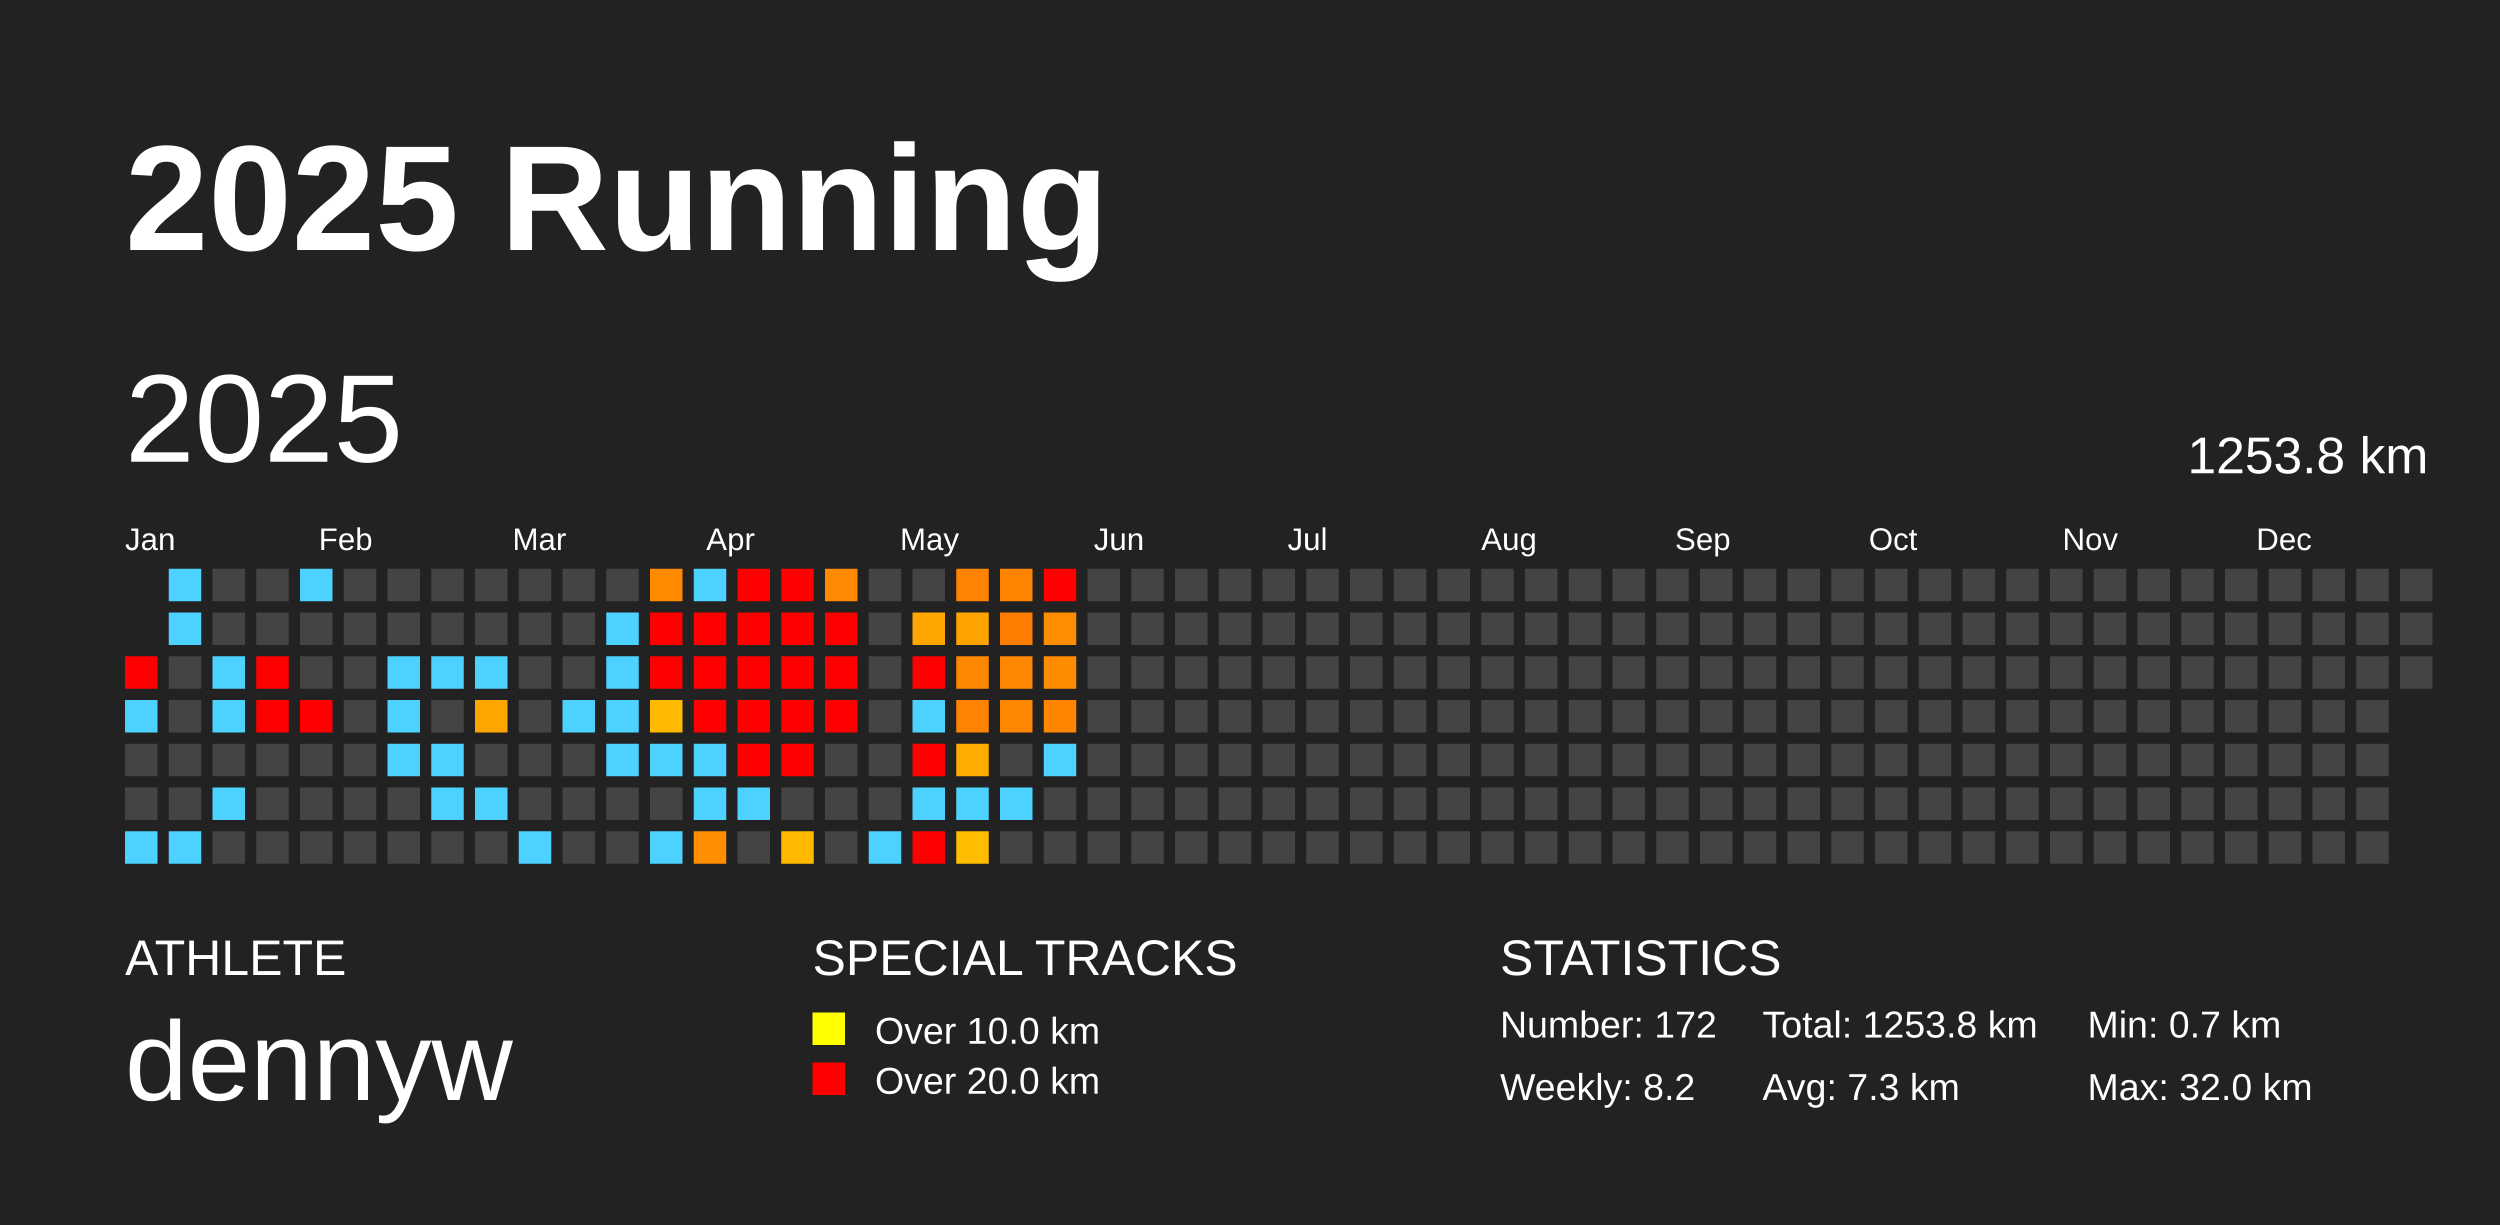
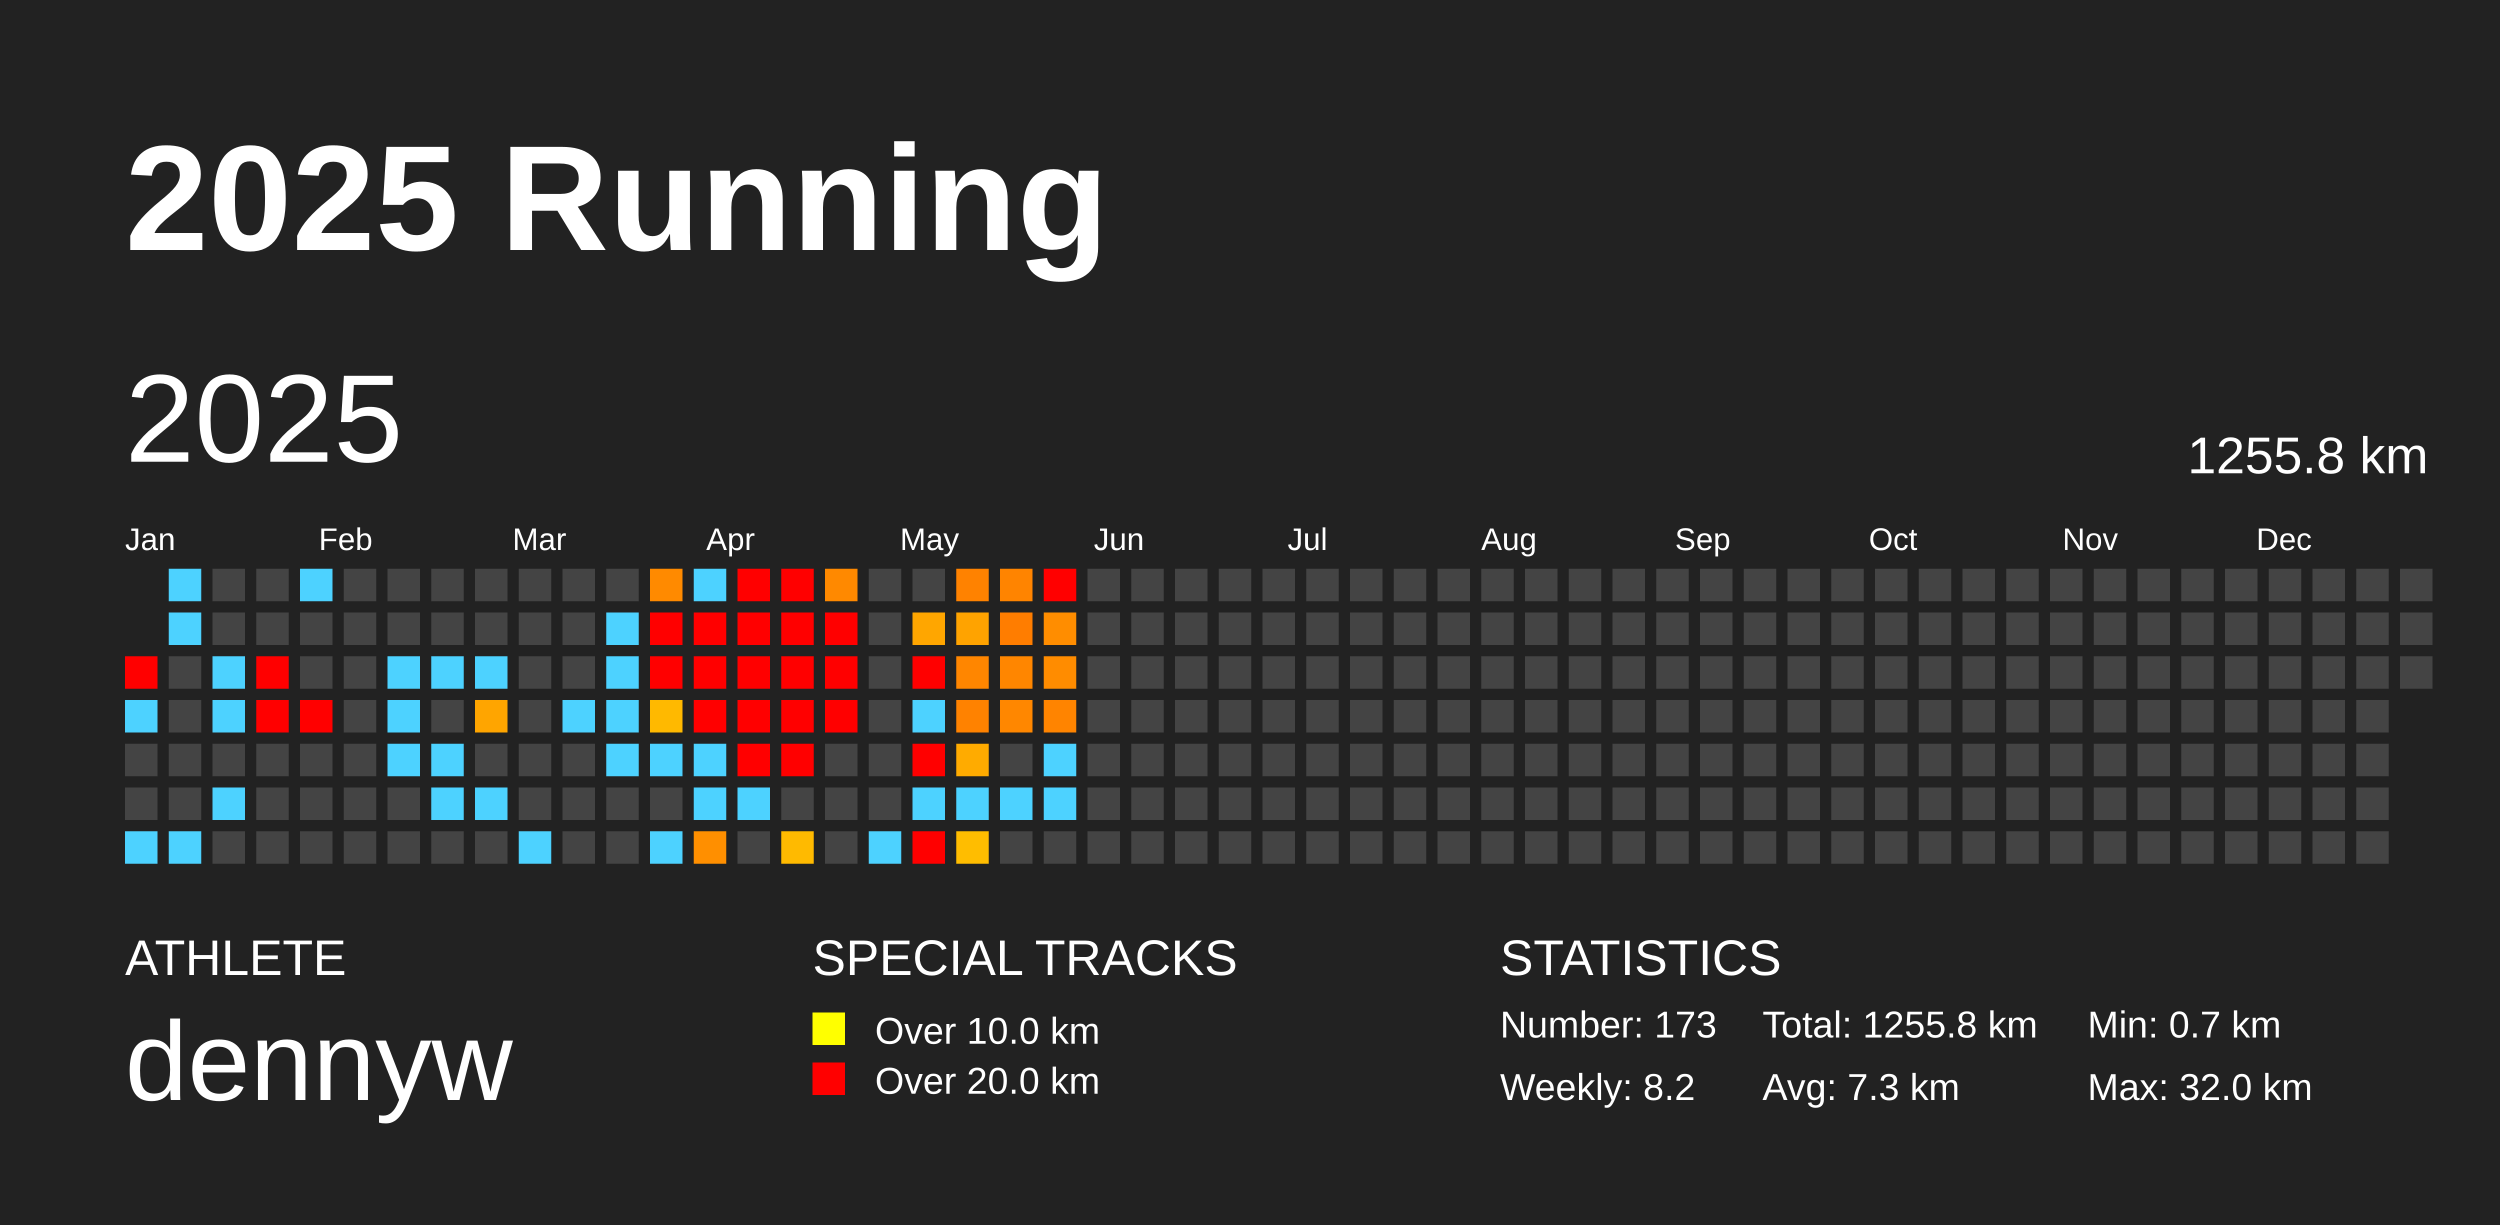
<svg xmlns="http://www.w3.org/2000/svg" baseProfile="full" height="98mm" version="1.1" viewBox="0,0,200,98" width="200mm">
  <defs />
  <rect fill="#222222" height="98" width="200" x="0" y="0" />
  <text fill="#FFFFFF" style="font-size:12px; font-family:Arial; font-weight:bold;" x="10" y="20">2025 Running</text>
  <text fill="#FFFFFF" style="font-size:4px; font-family:Arial" x="10" y="78">ATHLETE</text>
  <text fill="#FFFFFF" style="font-size:9px; font-family:Arial" x="10" y="88">dennyw</text>
  <text fill="#FFFFFF" style="font-size:4px; font-family:Arial" x="65" y="78">SPECIAL TRACKS</text>
  <rect fill="yellow" height="2.6" width="2.6" x="65" y="81" />
  <text fill="#FFFFFF" style="font-size:3px; font-family:Arial" x="70" y="83.5">Over 10.0 km</text>
  <rect fill="red" height="2.6" width="2.6" x="65" y="85" />
  <text fill="#FFFFFF" style="font-size:3px; font-family:Arial" x="70" y="87.5">Over 20.0 km</text>
  <text fill="#FFFFFF" style="font-size:4px; font-family:Arial" x="120" y="78">STATISTICS</text>
-   <text fill="#FFFFFF" style="font-size:3px; font-family:Arial" x="120" y="83">Number: 172</text>
+   <text fill="#FFFFFF" style="font-size:3px; font-family:Arial" x="120" y="83">Number: 173</text>
  <text fill="#FFFFFF" style="font-size:3px; font-family:Arial" x="120" y="88">Weekly: 8.2</text>
-   <text fill="#FFFFFF" style="font-size:3px; font-family:Arial" x="141" y="83">Total: 1253.8 km</text>
+   <text fill="#FFFFFF" style="font-size:3px; font-family:Arial" x="141" y="83">Total: 1255.8 km</text>
  <text fill="#FFFFFF" style="font-size:3px; font-family:Arial" x="141" y="88">Avg: 7.3 km</text>
  <text fill="#FFFFFF" style="font-size:3px; font-family:Arial" x="167" y="83">Min: 0.7 km</text>
  <text fill="#FFFFFF" style="font-size:3px; font-family:Arial" x="167" y="88">Max: 32.0 km</text>
  <text dominant-baseline="hanging" fill="#FFFFFF" style="font-size:10.0px; font-family:Arial;" x="10" y="30">2025</text>
-   <text dominant-baseline="hanging" fill="#FFFFFF" style="font-size:4.125px; font-family:Arial;" x="175" y="35">1253.8 km</text>
+   <text dominant-baseline="hanging" fill="#FFFFFF" style="font-size:4.125px; font-family:Arial;" x="175" y="35">1255.8 km</text>
  <text fill="#FFFFFF" style="font-size:2.5px; font-family:Arial" x="10.0" y="44">Jan</text>
  <text fill="#FFFFFF" style="font-size:2.5px; font-family:Arial" x="25.5" y="44">Feb</text>
  <text fill="#FFFFFF" style="font-size:2.5px; font-family:Arial" x="41.0" y="44">Mar</text>
  <text fill="#FFFFFF" style="font-size:2.5px; font-family:Arial" x="56.5" y="44">Apr</text>
  <text fill="#FFFFFF" style="font-size:2.5px; font-family:Arial" x="72.0" y="44">May</text>
  <text fill="#FFFFFF" style="font-size:2.5px; font-family:Arial" x="87.5" y="44">Jun</text>
  <text fill="#FFFFFF" style="font-size:2.5px; font-family:Arial" x="103.0" y="44">Jul</text>
  <text fill="#FFFFFF" style="font-size:2.5px; font-family:Arial" x="118.5" y="44">Aug</text>
  <text fill="#FFFFFF" style="font-size:2.5px; font-family:Arial" x="134.0" y="44">Sep</text>
  <text fill="#FFFFFF" style="font-size:2.5px; font-family:Arial" x="149.5" y="44">Oct</text>
  <text fill="#FFFFFF" style="font-size:2.5px; font-family:Arial" x="165.0" y="44">Nov</text>
  <text fill="#FFFFFF" style="font-size:2.5px; font-family:Arial" x="180.5" y="44">Dec</text>
  <rect fill="red" height="2.6" width="2.6" x="10.0" y="52.5" />
  <rect fill="#4dd2ff" height="2.6" width="2.6" x="10.0" y="56.0" />
  <rect fill="#444444" height="2.6" width="2.6" x="10.0" y="59.5" />
  <rect fill="#444444" height="2.6" width="2.6" x="10.0" y="63.0" />
  <rect fill="#4dd2ff" height="2.6" width="2.6" x="10.0" y="66.5" />
  <rect fill="#4dd2ff" height="2.6" width="2.6" x="13.5" y="45.5" />
  <rect fill="#4dd2ff" height="2.6" width="2.6" x="13.5" y="49.0" />
  <rect fill="#444444" height="2.6" width="2.6" x="13.5" y="52.5" />
  <rect fill="#444444" height="2.6" width="2.6" x="13.5" y="56.0" />
  <rect fill="#444444" height="2.6" width="2.6" x="13.5" y="59.5" />
  <rect fill="#444444" height="2.6" width="2.6" x="13.5" y="63.0" />
  <rect fill="#4dd2ff" height="2.6" width="2.6" x="13.5" y="66.5" />
  <rect fill="#444444" height="2.6" width="2.6" x="17.0" y="45.5" />
  <rect fill="#444444" height="2.6" width="2.6" x="17.0" y="49.0" />
  <rect fill="#4dd2ff" height="2.6" width="2.6" x="17.0" y="52.5" />
  <rect fill="#4dd2ff" height="2.6" width="2.6" x="17.0" y="56.0" />
  <rect fill="#444444" height="2.6" width="2.6" x="17.0" y="59.5" />
  <rect fill="#4dd2ff" height="2.6" width="2.6" x="17.0" y="63.0" />
  <rect fill="#444444" height="2.6" width="2.6" x="17.0" y="66.5" />
  <rect fill="#444444" height="2.6" width="2.6" x="20.5" y="45.5" />
  <rect fill="#444444" height="2.6" width="2.6" x="20.5" y="49.0" />
  <rect fill="red" height="2.6" width="2.6" x="20.5" y="52.5" />
  <rect fill="red" height="2.6" width="2.6" x="20.5" y="56.0" />
  <rect fill="#444444" height="2.6" width="2.6" x="20.5" y="59.5" />
  <rect fill="#444444" height="2.6" width="2.6" x="20.5" y="63.0" />
  <rect fill="#444444" height="2.6" width="2.6" x="20.5" y="66.5" />
  <rect fill="#4dd2ff" height="2.6" width="2.6" x="24.0" y="45.5" />
  <rect fill="#444444" height="2.6" width="2.6" x="24.0" y="49.0" />
  <rect fill="#444444" height="2.6" width="2.6" x="24.0" y="52.5" />
  <rect fill="red" height="2.6" width="2.6" x="24.0" y="56.0" />
  <rect fill="#444444" height="2.6" width="2.6" x="24.0" y="59.5" />
  <rect fill="#444444" height="2.6" width="2.6" x="24.0" y="63.0" />
  <rect fill="#444444" height="2.6" width="2.6" x="24.0" y="66.5" />
  <rect fill="#444444" height="2.6" width="2.6" x="27.5" y="45.5" />
  <rect fill="#444444" height="2.6" width="2.6" x="27.5" y="49.0" />
  <rect fill="#444444" height="2.6" width="2.6" x="27.5" y="52.5" />
  <rect fill="#444444" height="2.6" width="2.6" x="27.5" y="56.0" />
  <rect fill="#444444" height="2.6" width="2.6" x="27.5" y="59.5" />
  <rect fill="#444444" height="2.6" width="2.6" x="27.5" y="63.0" />
  <rect fill="#444444" height="2.6" width="2.6" x="27.5" y="66.5" />
  <rect fill="#444444" height="2.6" width="2.6" x="31.0" y="45.5" />
  <rect fill="#444444" height="2.6" width="2.6" x="31.0" y="49.0" />
  <rect fill="#4dd2ff" height="2.6" width="2.6" x="31.0" y="52.5" />
  <rect fill="#4dd2ff" height="2.6" width="2.6" x="31.0" y="56.0" />
  <rect fill="#4dd2ff" height="2.6" width="2.6" x="31.0" y="59.5" />
  <rect fill="#444444" height="2.6" width="2.6" x="31.0" y="63.0" />
  <rect fill="#444444" height="2.6" width="2.6" x="31.0" y="66.5" />
  <rect fill="#444444" height="2.6" width="2.6" x="34.5" y="45.5" />
  <rect fill="#444444" height="2.6" width="2.6" x="34.5" y="49.0" />
  <rect fill="#4dd2ff" height="2.6" width="2.6" x="34.5" y="52.5" />
  <rect fill="#444444" height="2.6" width="2.6" x="34.5" y="56.0" />
  <rect fill="#4dd2ff" height="2.6" width="2.6" x="34.5" y="59.5" />
  <rect fill="#4dd2ff" height="2.6" width="2.6" x="34.5" y="63.0" />
  <rect fill="#444444" height="2.6" width="2.6" x="34.5" y="66.5" />
  <rect fill="#444444" height="2.6" width="2.6" x="38.0" y="45.5" />
  <rect fill="#444444" height="2.6" width="2.6" x="38.0" y="49.0" />
  <rect fill="#4dd2ff" height="2.6" width="2.6" x="38.0" y="52.5" />
  <rect fill="#ffa500" height="2.6" width="2.6" x="38.0" y="56.0" />
  <rect fill="#444444" height="2.6" width="2.6" x="38.0" y="59.5" />
  <rect fill="#4dd2ff" height="2.6" width="2.6" x="38.0" y="63.0" />
  <rect fill="#444444" height="2.6" width="2.6" x="38.0" y="66.5" />
  <rect fill="#444444" height="2.6" width="2.6" x="41.5" y="45.5" />
  <rect fill="#444444" height="2.6" width="2.6" x="41.5" y="49.0" />
  <rect fill="#444444" height="2.6" width="2.6" x="41.5" y="52.5" />
  <rect fill="#444444" height="2.6" width="2.6" x="41.5" y="56.0" />
  <rect fill="#444444" height="2.6" width="2.6" x="41.5" y="59.5" />
  <rect fill="#444444" height="2.6" width="2.6" x="41.5" y="63.0" />
  <rect fill="#4dd2ff" height="2.6" width="2.6" x="41.5" y="66.5" />
  <rect fill="#444444" height="2.6" width="2.6" x="45.0" y="45.5" />
  <rect fill="#444444" height="2.6" width="2.6" x="45.0" y="49.0" />
  <rect fill="#444444" height="2.6" width="2.6" x="45.0" y="52.5" />
  <rect fill="#4dd2ff" height="2.6" width="2.6" x="45.0" y="56.0" />
  <rect fill="#444444" height="2.6" width="2.6" x="45.0" y="59.5" />
  <rect fill="#444444" height="2.6" width="2.6" x="45.0" y="63.0" />
  <rect fill="#444444" height="2.6" width="2.6" x="45.0" y="66.5" />
  <rect fill="#444444" height="2.6" width="2.6" x="48.5" y="45.5" />
  <rect fill="#4dd2ff" height="2.6" width="2.6" x="48.5" y="49.0" />
  <rect fill="#4dd2ff" height="2.6" width="2.6" x="48.5" y="52.5" />
  <rect fill="#4dd2ff" height="2.6" width="2.6" x="48.5" y="56.0" />
  <rect fill="#4dd2ff" height="2.6" width="2.6" x="48.5" y="59.5" />
  <rect fill="#444444" height="2.6" width="2.6" x="48.5" y="63.0" />
  <rect fill="#444444" height="2.6" width="2.6" x="48.5" y="66.5" />
  <rect fill="#ff8a00" height="2.6" width="2.6" x="52.0" y="45.5" />
  <rect fill="red" height="2.6" width="2.6" x="52.0" y="49.0" />
  <rect fill="red" height="2.6" width="2.6" x="52.0" y="52.5" />
  <rect fill="#ffb900" height="2.6" width="2.6" x="52.0" y="56.0" />
  <rect fill="#4dd2ff" height="2.6" width="2.6" x="52.0" y="59.5" />
  <rect fill="#444444" height="2.6" width="2.6" x="52.0" y="63.0" />
  <rect fill="#4dd2ff" height="2.6" width="2.6" x="52.0" y="66.5" />
  <rect fill="#4dd2ff" height="2.6" width="2.6" x="55.5" y="45.5" />
  <rect fill="red" height="2.6" width="2.6" x="55.5" y="49.0" />
  <rect fill="red" height="2.6" width="2.6" x="55.5" y="52.5" />
  <rect fill="red" height="2.6" width="2.6" x="55.5" y="56.0" />
  <rect fill="#4dd2ff" height="2.6" width="2.6" x="55.5" y="59.5" />
  <rect fill="#4dd2ff" height="2.6" width="2.6" x="55.5" y="63.0" />
  <rect fill="#ff8f00" height="2.6" width="2.6" x="55.5" y="66.5" />
  <rect fill="red" height="2.6" width="2.6" x="59.0" y="45.5" />
  <rect fill="red" height="2.6" width="2.6" x="59.0" y="49.0" />
  <rect fill="red" height="2.6" width="2.6" x="59.0" y="52.5" />
  <rect fill="red" height="2.6" width="2.6" x="59.0" y="56.0" />
  <rect fill="red" height="2.6" width="2.6" x="59.0" y="59.5" />
  <rect fill="#4dd2ff" height="2.6" width="2.6" x="59.0" y="63.0" />
  <rect fill="#444444" height="2.6" width="2.6" x="59.0" y="66.5" />
  <rect fill="red" height="2.6" width="2.6" x="62.5" y="45.5" />
  <rect fill="red" height="2.6" width="2.6" x="62.5" y="49.0" />
  <rect fill="red" height="2.6" width="2.6" x="62.5" y="52.5" />
  <rect fill="red" height="2.6" width="2.6" x="62.5" y="56.0" />
  <rect fill="red" height="2.6" width="2.6" x="62.5" y="59.5" />
  <rect fill="#444444" height="2.6" width="2.6" x="62.5" y="63.0" />
  <rect fill="#ffba00" height="2.6" width="2.6" x="62.5" y="66.5" />
  <rect fill="#ff8900" height="2.6" width="2.6" x="66.0" y="45.5" />
  <rect fill="red" height="2.6" width="2.6" x="66.0" y="49.0" />
  <rect fill="red" height="2.6" width="2.6" x="66.0" y="52.5" />
  <rect fill="red" height="2.6" width="2.6" x="66.0" y="56.0" />
  <rect fill="#444444" height="2.6" width="2.6" x="66.0" y="59.5" />
  <rect fill="#444444" height="2.6" width="2.6" x="66.0" y="63.0" />
  <rect fill="#444444" height="2.6" width="2.6" x="66.0" y="66.5" />
  <rect fill="#444444" height="2.6" width="2.6" x="69.5" y="45.5" />
  <rect fill="#444444" height="2.6" width="2.6" x="69.5" y="49.0" />
  <rect fill="#444444" height="2.6" width="2.6" x="69.5" y="52.5" />
  <rect fill="#444444" height="2.6" width="2.6" x="69.5" y="56.0" />
  <rect fill="#444444" height="2.6" width="2.6" x="69.5" y="59.5" />
  <rect fill="#444444" height="2.6" width="2.6" x="69.5" y="63.0" />
  <rect fill="#4dd2ff" height="2.6" width="2.6" x="69.5" y="66.5" />
  <rect fill="#444444" height="2.6" width="2.6" x="73.0" y="45.5" />
  <rect fill="#ffa600" height="2.6" width="2.6" x="73.0" y="49.0" />
  <rect fill="red" height="2.6" width="2.6" x="73.0" y="52.5" />
  <rect fill="#4dd2ff" height="2.6" width="2.6" x="73.0" y="56.0" />
  <rect fill="red" height="2.6" width="2.6" x="73.0" y="59.5" />
  <rect fill="#4dd2ff" height="2.6" width="2.6" x="73.0" y="63.0" />
  <rect fill="red" height="2.6" width="2.6" x="73.0" y="66.5" />
  <rect fill="#ff8200" height="2.6" width="2.6" x="76.5" y="45.5" />
  <rect fill="#ffa300" height="2.6" width="2.6" x="76.5" y="49.0" />
  <rect fill="#ff8600" height="2.6" width="2.6" x="76.5" y="52.5" />
  <rect fill="#ff8200" height="2.6" width="2.6" x="76.5" y="56.0" />
  <rect fill="#ffab00" height="2.6" width="2.6" x="76.5" y="59.5" />
  <rect fill="#4dd2ff" height="2.6" width="2.6" x="76.5" y="63.0" />
  <rect fill="#ffbd00" height="2.6" width="2.6" x="76.5" y="66.5" />
  <rect fill="#ff8400" height="2.6" width="2.6" x="80.0" y="45.5" />
  <rect fill="#ff7d00" height="2.6" width="2.6" x="80.0" y="49.0" />
  <rect fill="#ff8600" height="2.6" width="2.6" x="80.0" y="52.5" />
  <rect fill="#ff8700" height="2.6" width="2.6" x="80.0" y="56.0" />
  <rect fill="#444444" height="2.6" width="2.6" x="80.0" y="59.5" />
  <rect fill="#4dd2ff" height="2.6" width="2.6" x="80.0" y="63.0" />
  <rect fill="#444444" height="2.6" width="2.6" x="80.0" y="66.5" />
  <rect fill="red" height="2.6" width="2.6" x="83.5" y="45.5" />
  <rect fill="#ff8d00" height="2.6" width="2.6" x="83.5" y="49.0" />
  <rect fill="#ff8c00" height="2.6" width="2.6" x="83.5" y="52.5" />
  <rect fill="#ff8400" height="2.6" width="2.6" x="83.5" y="56.0" />
  <rect fill="#4dd2ff" height="2.6" width="2.6" x="83.5" y="59.5" />
-   <rect fill="#444444" height="2.6" width="2.6" x="83.5" y="63.0" />
+   <rect fill="#4dd2ff" height="2.6" width="2.6" x="83.5" y="63.0" />
  <rect fill="#444444" height="2.6" width="2.6" x="83.5" y="66.5" />
  <rect fill="#444444" height="2.6" width="2.6" x="87.0" y="45.5" />
  <rect fill="#444444" height="2.6" width="2.6" x="87.0" y="49.0" />
  <rect fill="#444444" height="2.6" width="2.6" x="87.0" y="52.5" />
  <rect fill="#444444" height="2.6" width="2.6" x="87.0" y="56.0" />
  <rect fill="#444444" height="2.6" width="2.6" x="87.0" y="59.5" />
  <rect fill="#444444" height="2.6" width="2.6" x="87.0" y="63.0" />
  <rect fill="#444444" height="2.6" width="2.6" x="87.0" y="66.5" />
  <rect fill="#444444" height="2.6" width="2.6" x="90.5" y="45.5" />
  <rect fill="#444444" height="2.6" width="2.6" x="90.5" y="49.0" />
  <rect fill="#444444" height="2.6" width="2.6" x="90.5" y="52.5" />
  <rect fill="#444444" height="2.6" width="2.6" x="90.5" y="56.0" />
  <rect fill="#444444" height="2.6" width="2.6" x="90.5" y="59.5" />
  <rect fill="#444444" height="2.6" width="2.6" x="90.5" y="63.0" />
  <rect fill="#444444" height="2.6" width="2.6" x="90.5" y="66.5" />
  <rect fill="#444444" height="2.6" width="2.6" x="94.0" y="45.5" />
  <rect fill="#444444" height="2.6" width="2.6" x="94.0" y="49.0" />
  <rect fill="#444444" height="2.6" width="2.6" x="94.0" y="52.5" />
  <rect fill="#444444" height="2.6" width="2.6" x="94.0" y="56.0" />
  <rect fill="#444444" height="2.6" width="2.6" x="94.0" y="59.5" />
  <rect fill="#444444" height="2.6" width="2.6" x="94.0" y="63.0" />
  <rect fill="#444444" height="2.6" width="2.6" x="94.0" y="66.5" />
  <rect fill="#444444" height="2.6" width="2.6" x="97.5" y="45.5" />
  <rect fill="#444444" height="2.6" width="2.6" x="97.5" y="49.0" />
  <rect fill="#444444" height="2.6" width="2.6" x="97.5" y="52.5" />
  <rect fill="#444444" height="2.6" width="2.6" x="97.5" y="56.0" />
  <rect fill="#444444" height="2.6" width="2.6" x="97.5" y="59.5" />
  <rect fill="#444444" height="2.6" width="2.6" x="97.5" y="63.0" />
  <rect fill="#444444" height="2.6" width="2.6" x="97.5" y="66.5" />
  <rect fill="#444444" height="2.6" width="2.6" x="101.0" y="45.5" />
  <rect fill="#444444" height="2.6" width="2.6" x="101.0" y="49.0" />
  <rect fill="#444444" height="2.6" width="2.6" x="101.0" y="52.5" />
  <rect fill="#444444" height="2.6" width="2.6" x="101.0" y="56.0" />
  <rect fill="#444444" height="2.6" width="2.6" x="101.0" y="59.5" />
  <rect fill="#444444" height="2.6" width="2.6" x="101.0" y="63.0" />
  <rect fill="#444444" height="2.6" width="2.6" x="101.0" y="66.5" />
  <rect fill="#444444" height="2.6" width="2.6" x="104.5" y="45.5" />
  <rect fill="#444444" height="2.6" width="2.6" x="104.5" y="49.0" />
  <rect fill="#444444" height="2.6" width="2.6" x="104.5" y="52.5" />
  <rect fill="#444444" height="2.6" width="2.6" x="104.5" y="56.0" />
  <rect fill="#444444" height="2.6" width="2.6" x="104.5" y="59.5" />
  <rect fill="#444444" height="2.6" width="2.6" x="104.5" y="63.0" />
  <rect fill="#444444" height="2.6" width="2.6" x="104.5" y="66.5" />
  <rect fill="#444444" height="2.6" width="2.6" x="108.0" y="45.5" />
  <rect fill="#444444" height="2.6" width="2.6" x="108.0" y="49.0" />
  <rect fill="#444444" height="2.6" width="2.6" x="108.0" y="52.5" />
  <rect fill="#444444" height="2.6" width="2.6" x="108.0" y="56.0" />
  <rect fill="#444444" height="2.6" width="2.6" x="108.0" y="59.5" />
  <rect fill="#444444" height="2.6" width="2.6" x="108.0" y="63.0" />
  <rect fill="#444444" height="2.6" width="2.6" x="108.0" y="66.5" />
  <rect fill="#444444" height="2.6" width="2.6" x="111.5" y="45.5" />
  <rect fill="#444444" height="2.6" width="2.6" x="111.5" y="49.0" />
  <rect fill="#444444" height="2.6" width="2.6" x="111.5" y="52.5" />
  <rect fill="#444444" height="2.6" width="2.6" x="111.5" y="56.0" />
  <rect fill="#444444" height="2.6" width="2.6" x="111.5" y="59.5" />
  <rect fill="#444444" height="2.6" width="2.6" x="111.5" y="63.0" />
  <rect fill="#444444" height="2.6" width="2.6" x="111.5" y="66.5" />
  <rect fill="#444444" height="2.6" width="2.6" x="115.0" y="45.5" />
  <rect fill="#444444" height="2.6" width="2.6" x="115.0" y="49.0" />
  <rect fill="#444444" height="2.6" width="2.6" x="115.0" y="52.5" />
  <rect fill="#444444" height="2.6" width="2.6" x="115.0" y="56.0" />
  <rect fill="#444444" height="2.6" width="2.6" x="115.0" y="59.5" />
  <rect fill="#444444" height="2.6" width="2.6" x="115.0" y="63.0" />
  <rect fill="#444444" height="2.6" width="2.6" x="115.0" y="66.5" />
  <rect fill="#444444" height="2.6" width="2.6" x="118.5" y="45.5" />
  <rect fill="#444444" height="2.6" width="2.6" x="118.5" y="49.0" />
  <rect fill="#444444" height="2.6" width="2.6" x="118.5" y="52.5" />
  <rect fill="#444444" height="2.6" width="2.6" x="118.5" y="56.0" />
  <rect fill="#444444" height="2.6" width="2.6" x="118.5" y="59.5" />
  <rect fill="#444444" height="2.6" width="2.6" x="118.5" y="63.0" />
  <rect fill="#444444" height="2.6" width="2.6" x="118.5" y="66.5" />
  <rect fill="#444444" height="2.6" width="2.6" x="122.0" y="45.5" />
  <rect fill="#444444" height="2.6" width="2.6" x="122.0" y="49.0" />
  <rect fill="#444444" height="2.6" width="2.6" x="122.0" y="52.5" />
  <rect fill="#444444" height="2.6" width="2.6" x="122.0" y="56.0" />
  <rect fill="#444444" height="2.6" width="2.6" x="122.0" y="59.5" />
  <rect fill="#444444" height="2.6" width="2.6" x="122.0" y="63.0" />
  <rect fill="#444444" height="2.6" width="2.6" x="122.0" y="66.5" />
  <rect fill="#444444" height="2.6" width="2.6" x="125.5" y="45.5" />
  <rect fill="#444444" height="2.6" width="2.6" x="125.5" y="49.0" />
  <rect fill="#444444" height="2.6" width="2.6" x="125.5" y="52.5" />
  <rect fill="#444444" height="2.6" width="2.6" x="125.5" y="56.0" />
  <rect fill="#444444" height="2.6" width="2.6" x="125.5" y="59.5" />
  <rect fill="#444444" height="2.6" width="2.6" x="125.5" y="63.0" />
  <rect fill="#444444" height="2.6" width="2.6" x="125.5" y="66.5" />
  <rect fill="#444444" height="2.6" width="2.6" x="129.0" y="45.5" />
  <rect fill="#444444" height="2.6" width="2.6" x="129.0" y="49.0" />
  <rect fill="#444444" height="2.6" width="2.6" x="129.0" y="52.5" />
  <rect fill="#444444" height="2.6" width="2.6" x="129.0" y="56.0" />
  <rect fill="#444444" height="2.6" width="2.6" x="129.0" y="59.5" />
  <rect fill="#444444" height="2.6" width="2.6" x="129.0" y="63.0" />
  <rect fill="#444444" height="2.6" width="2.6" x="129.0" y="66.5" />
  <rect fill="#444444" height="2.6" width="2.6" x="132.5" y="45.5" />
  <rect fill="#444444" height="2.6" width="2.6" x="132.5" y="49.0" />
  <rect fill="#444444" height="2.6" width="2.6" x="132.5" y="52.5" />
  <rect fill="#444444" height="2.6" width="2.6" x="132.5" y="56.0" />
  <rect fill="#444444" height="2.6" width="2.6" x="132.5" y="59.5" />
  <rect fill="#444444" height="2.6" width="2.6" x="132.5" y="63.0" />
  <rect fill="#444444" height="2.6" width="2.6" x="132.5" y="66.5" />
  <rect fill="#444444" height="2.6" width="2.6" x="136.0" y="45.5" />
  <rect fill="#444444" height="2.6" width="2.6" x="136.0" y="49.0" />
  <rect fill="#444444" height="2.6" width="2.6" x="136.0" y="52.5" />
  <rect fill="#444444" height="2.6" width="2.6" x="136.0" y="56.0" />
  <rect fill="#444444" height="2.6" width="2.6" x="136.0" y="59.5" />
  <rect fill="#444444" height="2.6" width="2.6" x="136.0" y="63.0" />
  <rect fill="#444444" height="2.6" width="2.6" x="136.0" y="66.5" />
  <rect fill="#444444" height="2.6" width="2.6" x="139.5" y="45.5" />
  <rect fill="#444444" height="2.6" width="2.6" x="139.5" y="49.0" />
  <rect fill="#444444" height="2.6" width="2.6" x="139.5" y="52.5" />
  <rect fill="#444444" height="2.6" width="2.6" x="139.5" y="56.0" />
  <rect fill="#444444" height="2.6" width="2.6" x="139.5" y="59.5" />
  <rect fill="#444444" height="2.6" width="2.6" x="139.5" y="63.0" />
  <rect fill="#444444" height="2.6" width="2.6" x="139.5" y="66.5" />
  <rect fill="#444444" height="2.6" width="2.6" x="143.0" y="45.5" />
  <rect fill="#444444" height="2.6" width="2.6" x="143.0" y="49.0" />
  <rect fill="#444444" height="2.6" width="2.6" x="143.0" y="52.5" />
  <rect fill="#444444" height="2.6" width="2.6" x="143.0" y="56.0" />
  <rect fill="#444444" height="2.6" width="2.6" x="143.0" y="59.5" />
  <rect fill="#444444" height="2.6" width="2.6" x="143.0" y="63.0" />
  <rect fill="#444444" height="2.6" width="2.6" x="143.0" y="66.5" />
  <rect fill="#444444" height="2.6" width="2.6" x="146.5" y="45.5" />
  <rect fill="#444444" height="2.6" width="2.6" x="146.5" y="49.0" />
  <rect fill="#444444" height="2.6" width="2.6" x="146.5" y="52.5" />
  <rect fill="#444444" height="2.6" width="2.6" x="146.5" y="56.0" />
  <rect fill="#444444" height="2.6" width="2.6" x="146.5" y="59.5" />
  <rect fill="#444444" height="2.6" width="2.6" x="146.5" y="63.0" />
  <rect fill="#444444" height="2.6" width="2.6" x="146.5" y="66.5" />
  <rect fill="#444444" height="2.6" width="2.6" x="150.0" y="45.5" />
  <rect fill="#444444" height="2.6" width="2.6" x="150.0" y="49.0" />
  <rect fill="#444444" height="2.6" width="2.6" x="150.0" y="52.5" />
  <rect fill="#444444" height="2.6" width="2.6" x="150.0" y="56.0" />
  <rect fill="#444444" height="2.6" width="2.6" x="150.0" y="59.5" />
  <rect fill="#444444" height="2.6" width="2.6" x="150.0" y="63.0" />
  <rect fill="#444444" height="2.6" width="2.6" x="150.0" y="66.5" />
  <rect fill="#444444" height="2.6" width="2.6" x="153.5" y="45.5" />
  <rect fill="#444444" height="2.6" width="2.6" x="153.5" y="49.0" />
  <rect fill="#444444" height="2.6" width="2.6" x="153.5" y="52.5" />
  <rect fill="#444444" height="2.6" width="2.6" x="153.5" y="56.0" />
  <rect fill="#444444" height="2.6" width="2.6" x="153.5" y="59.5" />
  <rect fill="#444444" height="2.6" width="2.6" x="153.5" y="63.0" />
  <rect fill="#444444" height="2.6" width="2.6" x="153.5" y="66.5" />
  <rect fill="#444444" height="2.6" width="2.6" x="157.0" y="45.5" />
  <rect fill="#444444" height="2.6" width="2.6" x="157.0" y="49.0" />
  <rect fill="#444444" height="2.6" width="2.6" x="157.0" y="52.5" />
  <rect fill="#444444" height="2.6" width="2.6" x="157.0" y="56.0" />
  <rect fill="#444444" height="2.6" width="2.6" x="157.0" y="59.5" />
  <rect fill="#444444" height="2.6" width="2.6" x="157.0" y="63.0" />
  <rect fill="#444444" height="2.6" width="2.6" x="157.0" y="66.5" />
  <rect fill="#444444" height="2.6" width="2.6" x="160.5" y="45.5" />
  <rect fill="#444444" height="2.6" width="2.6" x="160.5" y="49.0" />
  <rect fill="#444444" height="2.6" width="2.6" x="160.5" y="52.5" />
  <rect fill="#444444" height="2.6" width="2.6" x="160.5" y="56.0" />
  <rect fill="#444444" height="2.6" width="2.6" x="160.5" y="59.5" />
  <rect fill="#444444" height="2.6" width="2.6" x="160.5" y="63.0" />
  <rect fill="#444444" height="2.6" width="2.6" x="160.5" y="66.5" />
  <rect fill="#444444" height="2.6" width="2.6" x="164.0" y="45.5" />
  <rect fill="#444444" height="2.6" width="2.6" x="164.0" y="49.0" />
  <rect fill="#444444" height="2.6" width="2.6" x="164.0" y="52.5" />
  <rect fill="#444444" height="2.6" width="2.6" x="164.0" y="56.0" />
  <rect fill="#444444" height="2.6" width="2.6" x="164.0" y="59.5" />
  <rect fill="#444444" height="2.6" width="2.6" x="164.0" y="63.0" />
  <rect fill="#444444" height="2.6" width="2.6" x="164.0" y="66.5" />
  <rect fill="#444444" height="2.6" width="2.6" x="167.5" y="45.5" />
  <rect fill="#444444" height="2.6" width="2.6" x="167.5" y="49.0" />
  <rect fill="#444444" height="2.6" width="2.6" x="167.5" y="52.5" />
  <rect fill="#444444" height="2.6" width="2.6" x="167.5" y="56.0" />
  <rect fill="#444444" height="2.6" width="2.6" x="167.5" y="59.5" />
  <rect fill="#444444" height="2.6" width="2.6" x="167.5" y="63.0" />
  <rect fill="#444444" height="2.6" width="2.6" x="167.5" y="66.5" />
  <rect fill="#444444" height="2.6" width="2.6" x="171.0" y="45.5" />
  <rect fill="#444444" height="2.6" width="2.6" x="171.0" y="49.0" />
  <rect fill="#444444" height="2.6" width="2.6" x="171.0" y="52.5" />
  <rect fill="#444444" height="2.6" width="2.6" x="171.0" y="56.0" />
  <rect fill="#444444" height="2.6" width="2.6" x="171.0" y="59.5" />
  <rect fill="#444444" height="2.6" width="2.6" x="171.0" y="63.0" />
  <rect fill="#444444" height="2.6" width="2.6" x="171.0" y="66.5" />
  <rect fill="#444444" height="2.6" width="2.6" x="174.5" y="45.5" />
  <rect fill="#444444" height="2.6" width="2.6" x="174.5" y="49.0" />
  <rect fill="#444444" height="2.6" width="2.6" x="174.5" y="52.5" />
  <rect fill="#444444" height="2.6" width="2.6" x="174.5" y="56.0" />
  <rect fill="#444444" height="2.6" width="2.6" x="174.5" y="59.5" />
  <rect fill="#444444" height="2.6" width="2.6" x="174.5" y="63.0" />
  <rect fill="#444444" height="2.6" width="2.6" x="174.5" y="66.5" />
  <rect fill="#444444" height="2.6" width="2.6" x="178.0" y="45.5" />
  <rect fill="#444444" height="2.6" width="2.6" x="178.0" y="49.0" />
  <rect fill="#444444" height="2.6" width="2.6" x="178.0" y="52.5" />
  <rect fill="#444444" height="2.6" width="2.6" x="178.0" y="56.0" />
  <rect fill="#444444" height="2.6" width="2.6" x="178.0" y="59.5" />
  <rect fill="#444444" height="2.6" width="2.6" x="178.0" y="63.0" />
  <rect fill="#444444" height="2.6" width="2.6" x="178.0" y="66.5" />
  <rect fill="#444444" height="2.6" width="2.6" x="181.5" y="45.5" />
  <rect fill="#444444" height="2.6" width="2.6" x="181.5" y="49.0" />
  <rect fill="#444444" height="2.6" width="2.6" x="181.5" y="52.5" />
  <rect fill="#444444" height="2.6" width="2.6" x="181.5" y="56.0" />
  <rect fill="#444444" height="2.6" width="2.6" x="181.5" y="59.5" />
  <rect fill="#444444" height="2.6" width="2.6" x="181.5" y="63.0" />
  <rect fill="#444444" height="2.6" width="2.6" x="181.5" y="66.5" />
  <rect fill="#444444" height="2.6" width="2.6" x="185.0" y="45.5" />
  <rect fill="#444444" height="2.6" width="2.6" x="185.0" y="49.0" />
  <rect fill="#444444" height="2.6" width="2.6" x="185.0" y="52.5" />
  <rect fill="#444444" height="2.6" width="2.6" x="185.0" y="56.0" />
  <rect fill="#444444" height="2.6" width="2.6" x="185.0" y="59.5" />
  <rect fill="#444444" height="2.6" width="2.6" x="185.0" y="63.0" />
  <rect fill="#444444" height="2.6" width="2.6" x="185.0" y="66.5" />
  <rect fill="#444444" height="2.6" width="2.6" x="188.5" y="45.5" />
  <rect fill="#444444" height="2.6" width="2.6" x="188.5" y="49.0" />
  <rect fill="#444444" height="2.6" width="2.6" x="188.5" y="52.5" />
  <rect fill="#444444" height="2.6" width="2.6" x="188.5" y="56.0" />
  <rect fill="#444444" height="2.6" width="2.6" x="188.5" y="59.5" />
  <rect fill="#444444" height="2.6" width="2.6" x="188.5" y="63.0" />
  <rect fill="#444444" height="2.6" width="2.6" x="188.5" y="66.5" />
  <rect fill="#444444" height="2.6" width="2.6" x="192.0" y="45.5" />
  <rect fill="#444444" height="2.6" width="2.6" x="192.0" y="49.0" />
  <rect fill="#444444" height="2.6" width="2.6" x="192.0" y="52.5" />
</svg>
